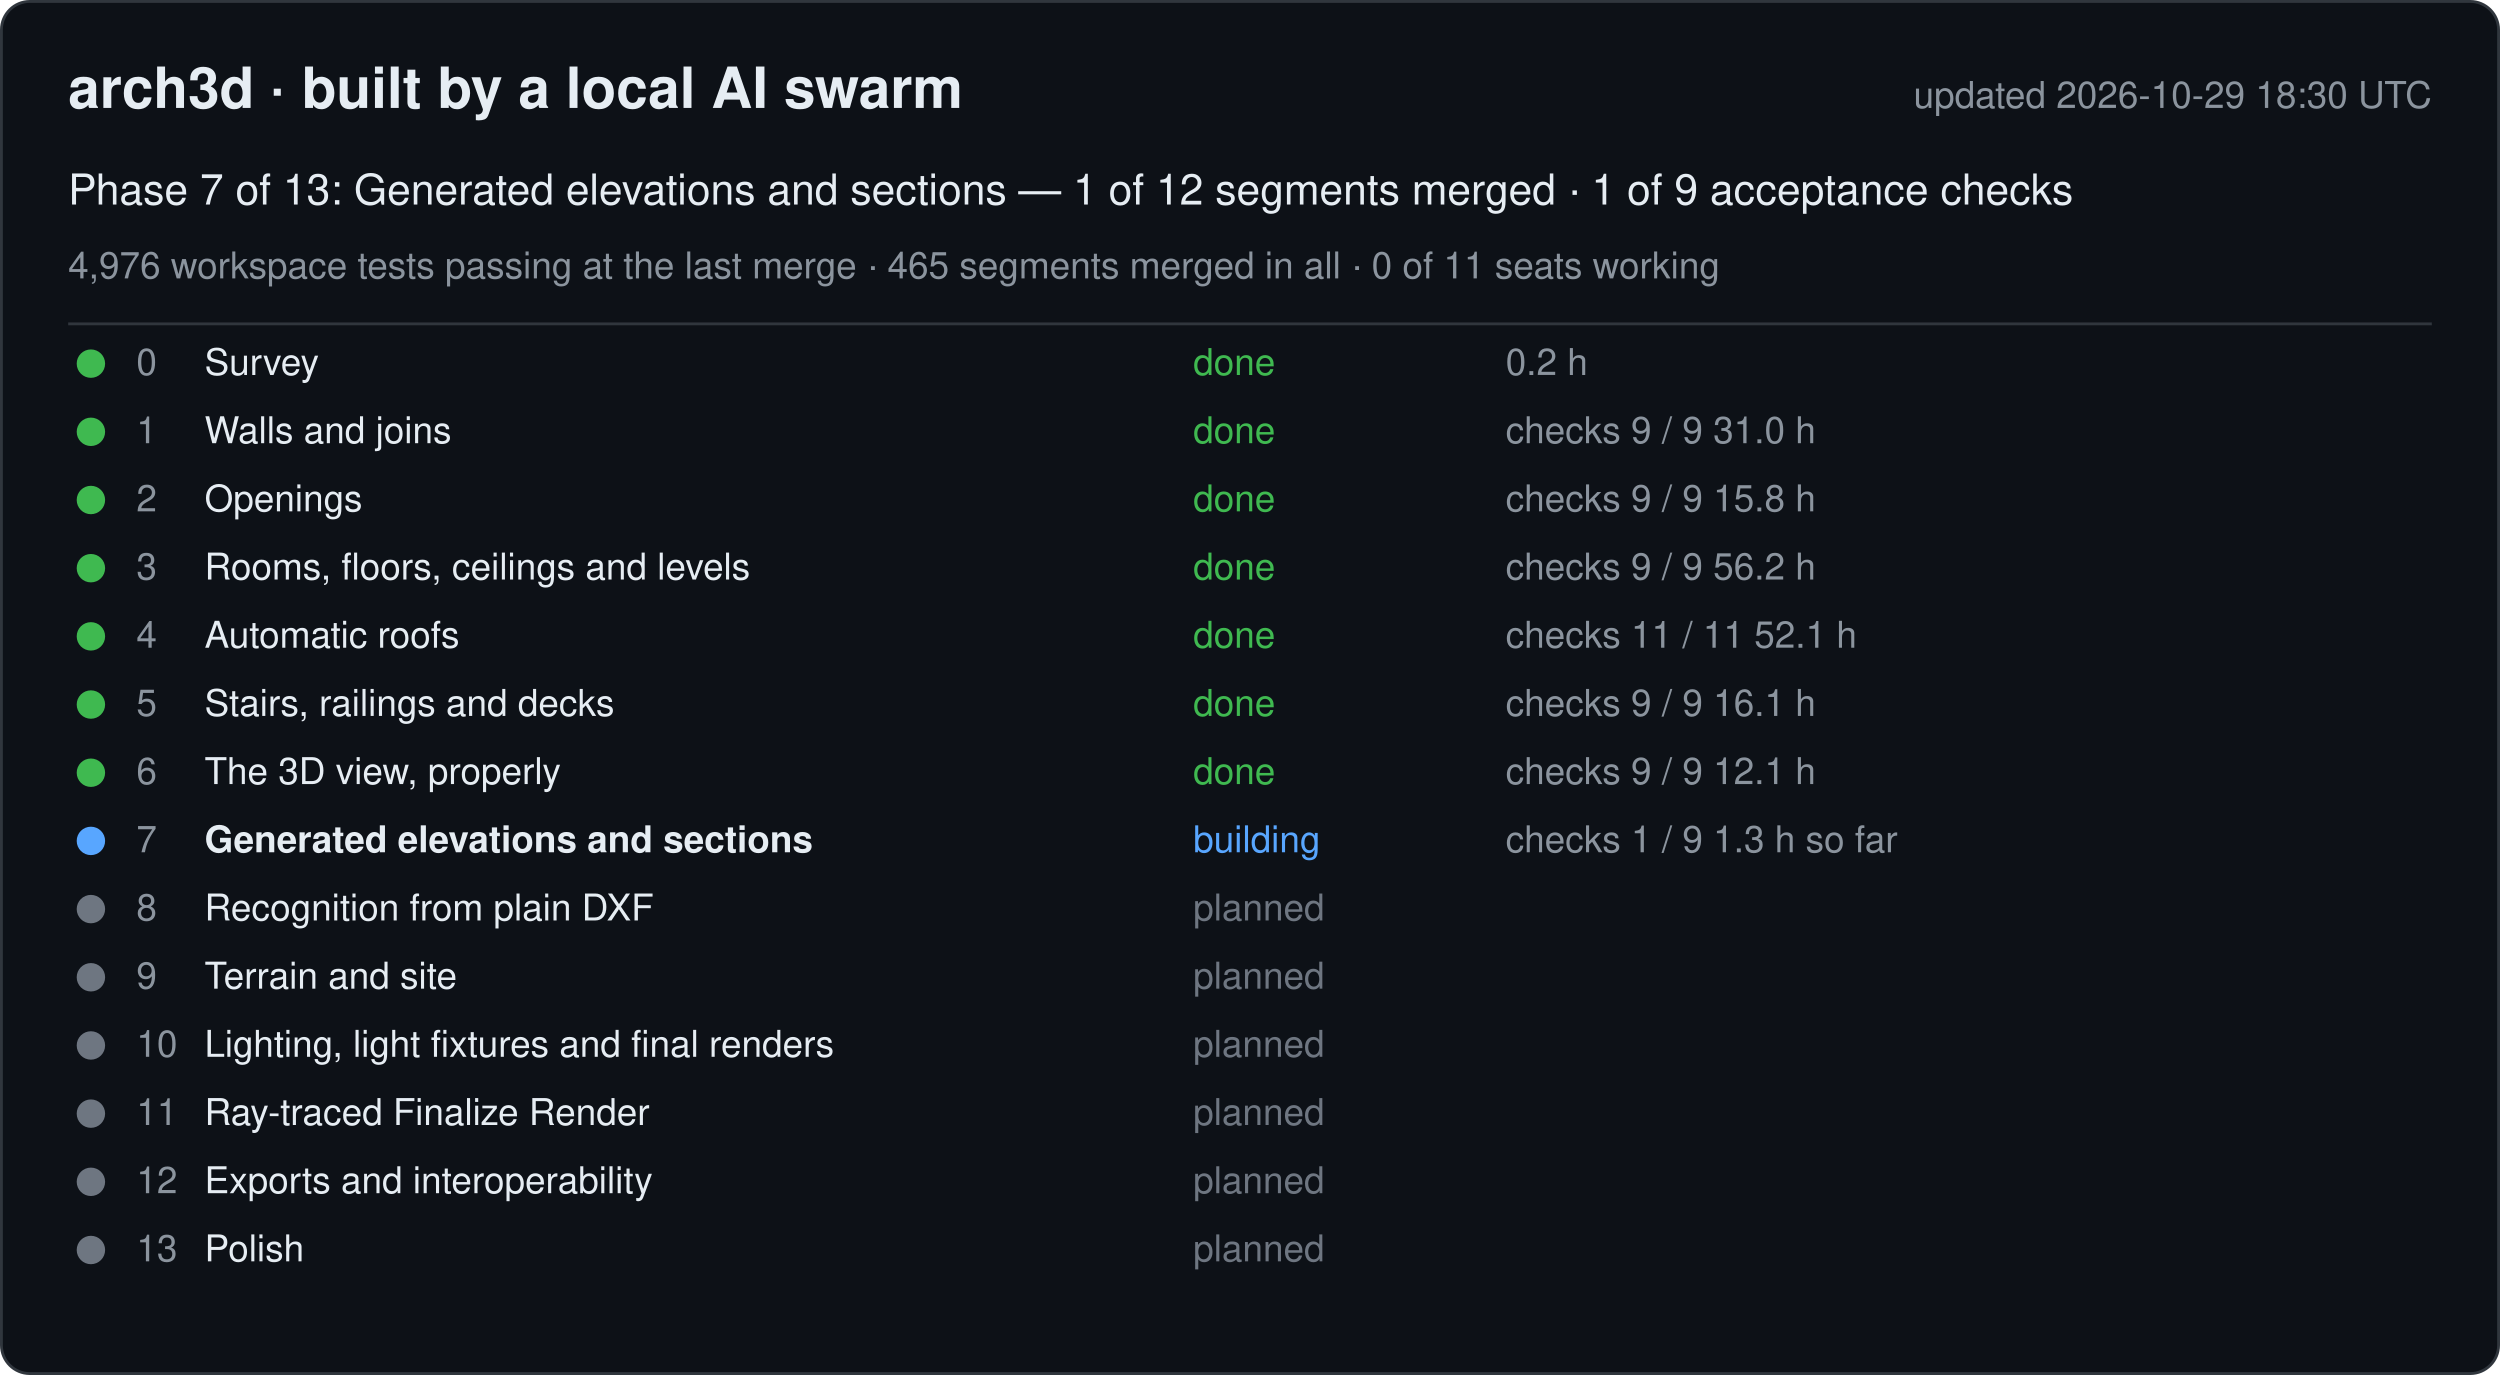
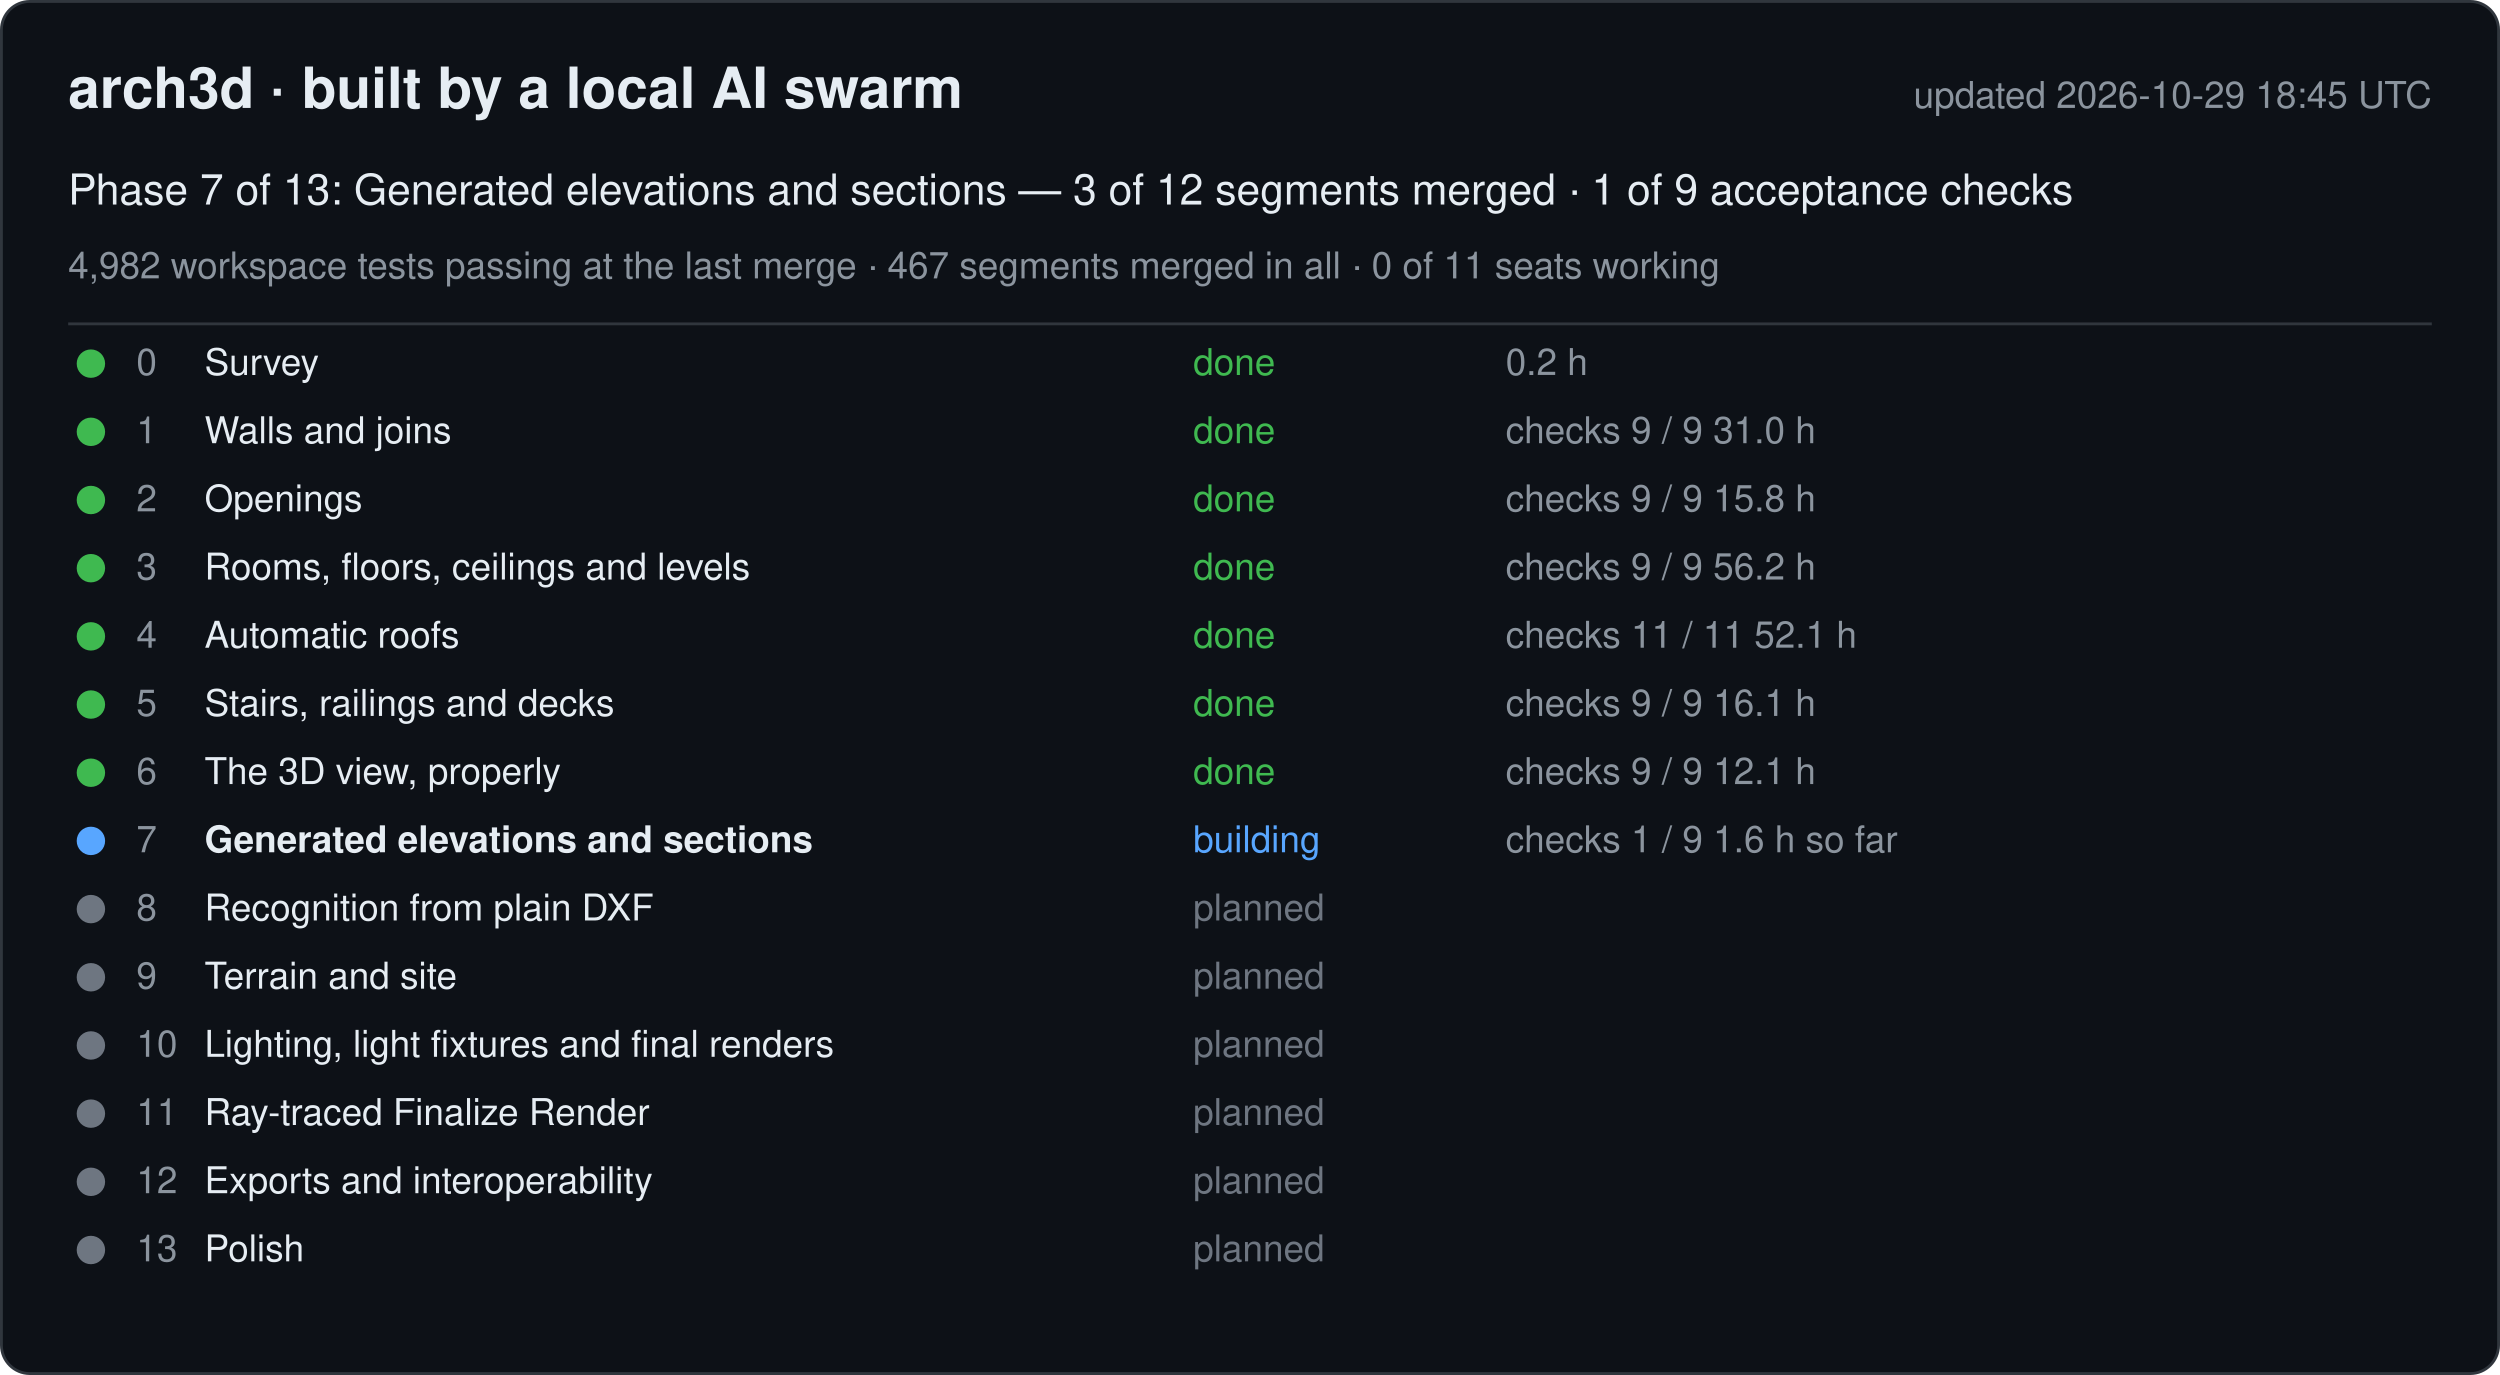
<svg xmlns="http://www.w3.org/2000/svg" width="880" height="484" viewBox="0 0 880 484" font-family="-apple-system, Segoe UI, Helvetica, Arial, sans-serif">
  <rect x="0.5" y="0.5" width="879" height="483" rx="10" fill="#0d1117" stroke="#30363d" />
  <text x="24" y="38" font-size="20" font-weight="600" fill="#e6edf3">arch3d · built by a local AI swarm</text>
-   <text x="856" y="38" font-size="13" fill="#8b949e" text-anchor="end">updated 2026-10-29 18:30 UTC</text>
-   <text x="24" y="72" font-size="15" fill="#e6edf3">Phase 7 of 13: Generated elevations and sections — 1 of 12 segments merged · 1 of 9 acceptance checks</text>
-   <text x="24" y="98" font-size="13" fill="#8b949e">4,976 workspace tests passing at the last merge · 465 segments merged in all · 0 of 11 seats working</text>
+   <text x="856" y="38" font-size="13" fill="#8b949e" text-anchor="end">updated 2026-10-29 18:45 UTC</text>
+   <text x="24" y="72" font-size="15" fill="#e6edf3">Phase 7 of 13: Generated elevations and sections — 3 of 12 segments merged · 1 of 9 acceptance checks</text>
+   <text x="24" y="98" font-size="13" fill="#8b949e">4,982 workspace tests passing at the last merge · 467 segments merged in all · 0 of 11 seats working</text>
  <line x1="24" y1="114" x2="856" y2="114" stroke="#30363d" />
  <g data-phase="0">
    <circle cx="32" cy="128" r="5" fill="#3fb950" />
    <text x="48" y="132" font-size="13" fill="#8b949e">0</text>
    <text x="72" y="132" font-size="13" fill="#e6edf3">Survey</text>
    <text x="420" y="132" font-size="13" fill="#3fb950">done</text>
    <text x="530" y="132" font-size="13" fill="#8b949e">0.2 h</text>
  </g>
  <g data-phase="1">
    <circle cx="32" cy="152" r="5" fill="#3fb950" />
    <text x="48" y="156" font-size="13" fill="#8b949e">1</text>
    <text x="72" y="156" font-size="13" fill="#e6edf3">Walls and joins</text>
    <text x="420" y="156" font-size="13" fill="#3fb950">done</text>
    <text x="530" y="156" font-size="13" fill="#8b949e">checks 9 / 9   31.0 h</text>
  </g>
  <g data-phase="2">
    <circle cx="32" cy="176" r="5" fill="#3fb950" />
    <text x="48" y="180" font-size="13" fill="#8b949e">2</text>
    <text x="72" y="180" font-size="13" fill="#e6edf3">Openings</text>
    <text x="420" y="180" font-size="13" fill="#3fb950">done</text>
    <text x="530" y="180" font-size="13" fill="#8b949e">checks 9 / 9   15.8 h</text>
  </g>
  <g data-phase="3">
    <circle cx="32" cy="200" r="5" fill="#3fb950" />
    <text x="48" y="204" font-size="13" fill="#8b949e">3</text>
    <text x="72" y="204" font-size="13" fill="#e6edf3">Rooms, floors, ceilings and levels</text>
    <text x="420" y="204" font-size="13" fill="#3fb950">done</text>
    <text x="530" y="204" font-size="13" fill="#8b949e">checks 9 / 9   56.2 h</text>
  </g>
  <g data-phase="4">
    <circle cx="32" cy="224" r="5" fill="#3fb950" />
    <text x="48" y="228" font-size="13" fill="#8b949e">4</text>
    <text x="72" y="228" font-size="13" fill="#e6edf3">Automatic roofs</text>
    <text x="420" y="228" font-size="13" fill="#3fb950">done</text>
    <text x="530" y="228" font-size="13" fill="#8b949e">checks 11 / 11   52.1 h</text>
  </g>
  <g data-phase="5">
    <circle cx="32" cy="248" r="5" fill="#3fb950" />
    <text x="48" y="252" font-size="13" fill="#8b949e">5</text>
    <text x="72" y="252" font-size="13" fill="#e6edf3">Stairs, railings and decks</text>
    <text x="420" y="252" font-size="13" fill="#3fb950">done</text>
    <text x="530" y="252" font-size="13" fill="#8b949e">checks 9 / 9   16.1 h</text>
  </g>
  <g data-phase="6">
    <circle cx="32" cy="272" r="5" fill="#3fb950" />
    <text x="48" y="276" font-size="13" fill="#8b949e">6</text>
    <text x="72" y="276" font-size="13" fill="#e6edf3">The 3D view, properly</text>
    <text x="420" y="276" font-size="13" fill="#3fb950">done</text>
    <text x="530" y="276" font-size="13" fill="#8b949e">checks 9 / 9   12.1 h</text>
  </g>
  <g data-phase="7">
    <circle cx="32" cy="296" r="5" fill="#58a6ff" />
    <text x="48" y="300" font-size="13" fill="#8b949e">7</text>
    <text x="72" y="300" font-size="13" fill="#e6edf3" font-weight="600">Generated elevations and sections</text>
    <text x="420" y="300" font-size="13" fill="#58a6ff">building</text>
-     <text x="530" y="300" font-size="13" fill="#8b949e">checks 1 / 9   1.3 h so far</text>
+     <text x="530" y="300" font-size="13" fill="#8b949e">checks 1 / 9   1.6 h so far</text>
  </g>
  <g data-phase="8">
    <circle cx="32" cy="320" r="5" fill="#6e7681" />
    <text x="48" y="324" font-size="13" fill="#8b949e">8</text>
    <text x="72" y="324" font-size="13" fill="#e6edf3">Recognition from plain DXF</text>
    <text x="420" y="324" font-size="13" fill="#6e7681">planned</text>
    <text x="530" y="324" font-size="13" fill="#8b949e" />
  </g>
  <g data-phase="9">
    <circle cx="32" cy="344" r="5" fill="#6e7681" />
    <text x="48" y="348" font-size="13" fill="#8b949e">9</text>
    <text x="72" y="348" font-size="13" fill="#e6edf3">Terrain and site</text>
    <text x="420" y="348" font-size="13" fill="#6e7681">planned</text>
    <text x="530" y="348" font-size="13" fill="#8b949e" />
  </g>
  <g data-phase="10">
    <circle cx="32" cy="368" r="5" fill="#6e7681" />
    <text x="48" y="372" font-size="13" fill="#8b949e">10</text>
    <text x="72" y="372" font-size="13" fill="#e6edf3">Lighting, light fixtures and final renders</text>
    <text x="420" y="372" font-size="13" fill="#6e7681">planned</text>
    <text x="530" y="372" font-size="13" fill="#8b949e" />
  </g>
  <g data-phase="11">
    <circle cx="32" cy="392" r="5" fill="#6e7681" />
    <text x="48" y="396" font-size="13" fill="#8b949e">11</text>
    <text x="72" y="396" font-size="13" fill="#e6edf3">Ray-traced Finalize Render</text>
    <text x="420" y="396" font-size="13" fill="#6e7681">planned</text>
    <text x="530" y="396" font-size="13" fill="#8b949e" />
  </g>
  <g data-phase="12">
    <circle cx="32" cy="416" r="5" fill="#6e7681" />
    <text x="48" y="420" font-size="13" fill="#8b949e">12</text>
    <text x="72" y="420" font-size="13" fill="#e6edf3">Exports and interoperability</text>
    <text x="420" y="420" font-size="13" fill="#6e7681">planned</text>
    <text x="530" y="420" font-size="13" fill="#8b949e" />
  </g>
  <g data-phase="13">
    <circle cx="32" cy="440" r="5" fill="#6e7681" />
    <text x="48" y="444" font-size="13" fill="#8b949e">13</text>
    <text x="72" y="444" font-size="13" fill="#e6edf3">Polish</text>
    <text x="420" y="444" font-size="13" fill="#6e7681">planned</text>
    <text x="530" y="444" font-size="13" fill="#8b949e" />
  </g>
</svg>
